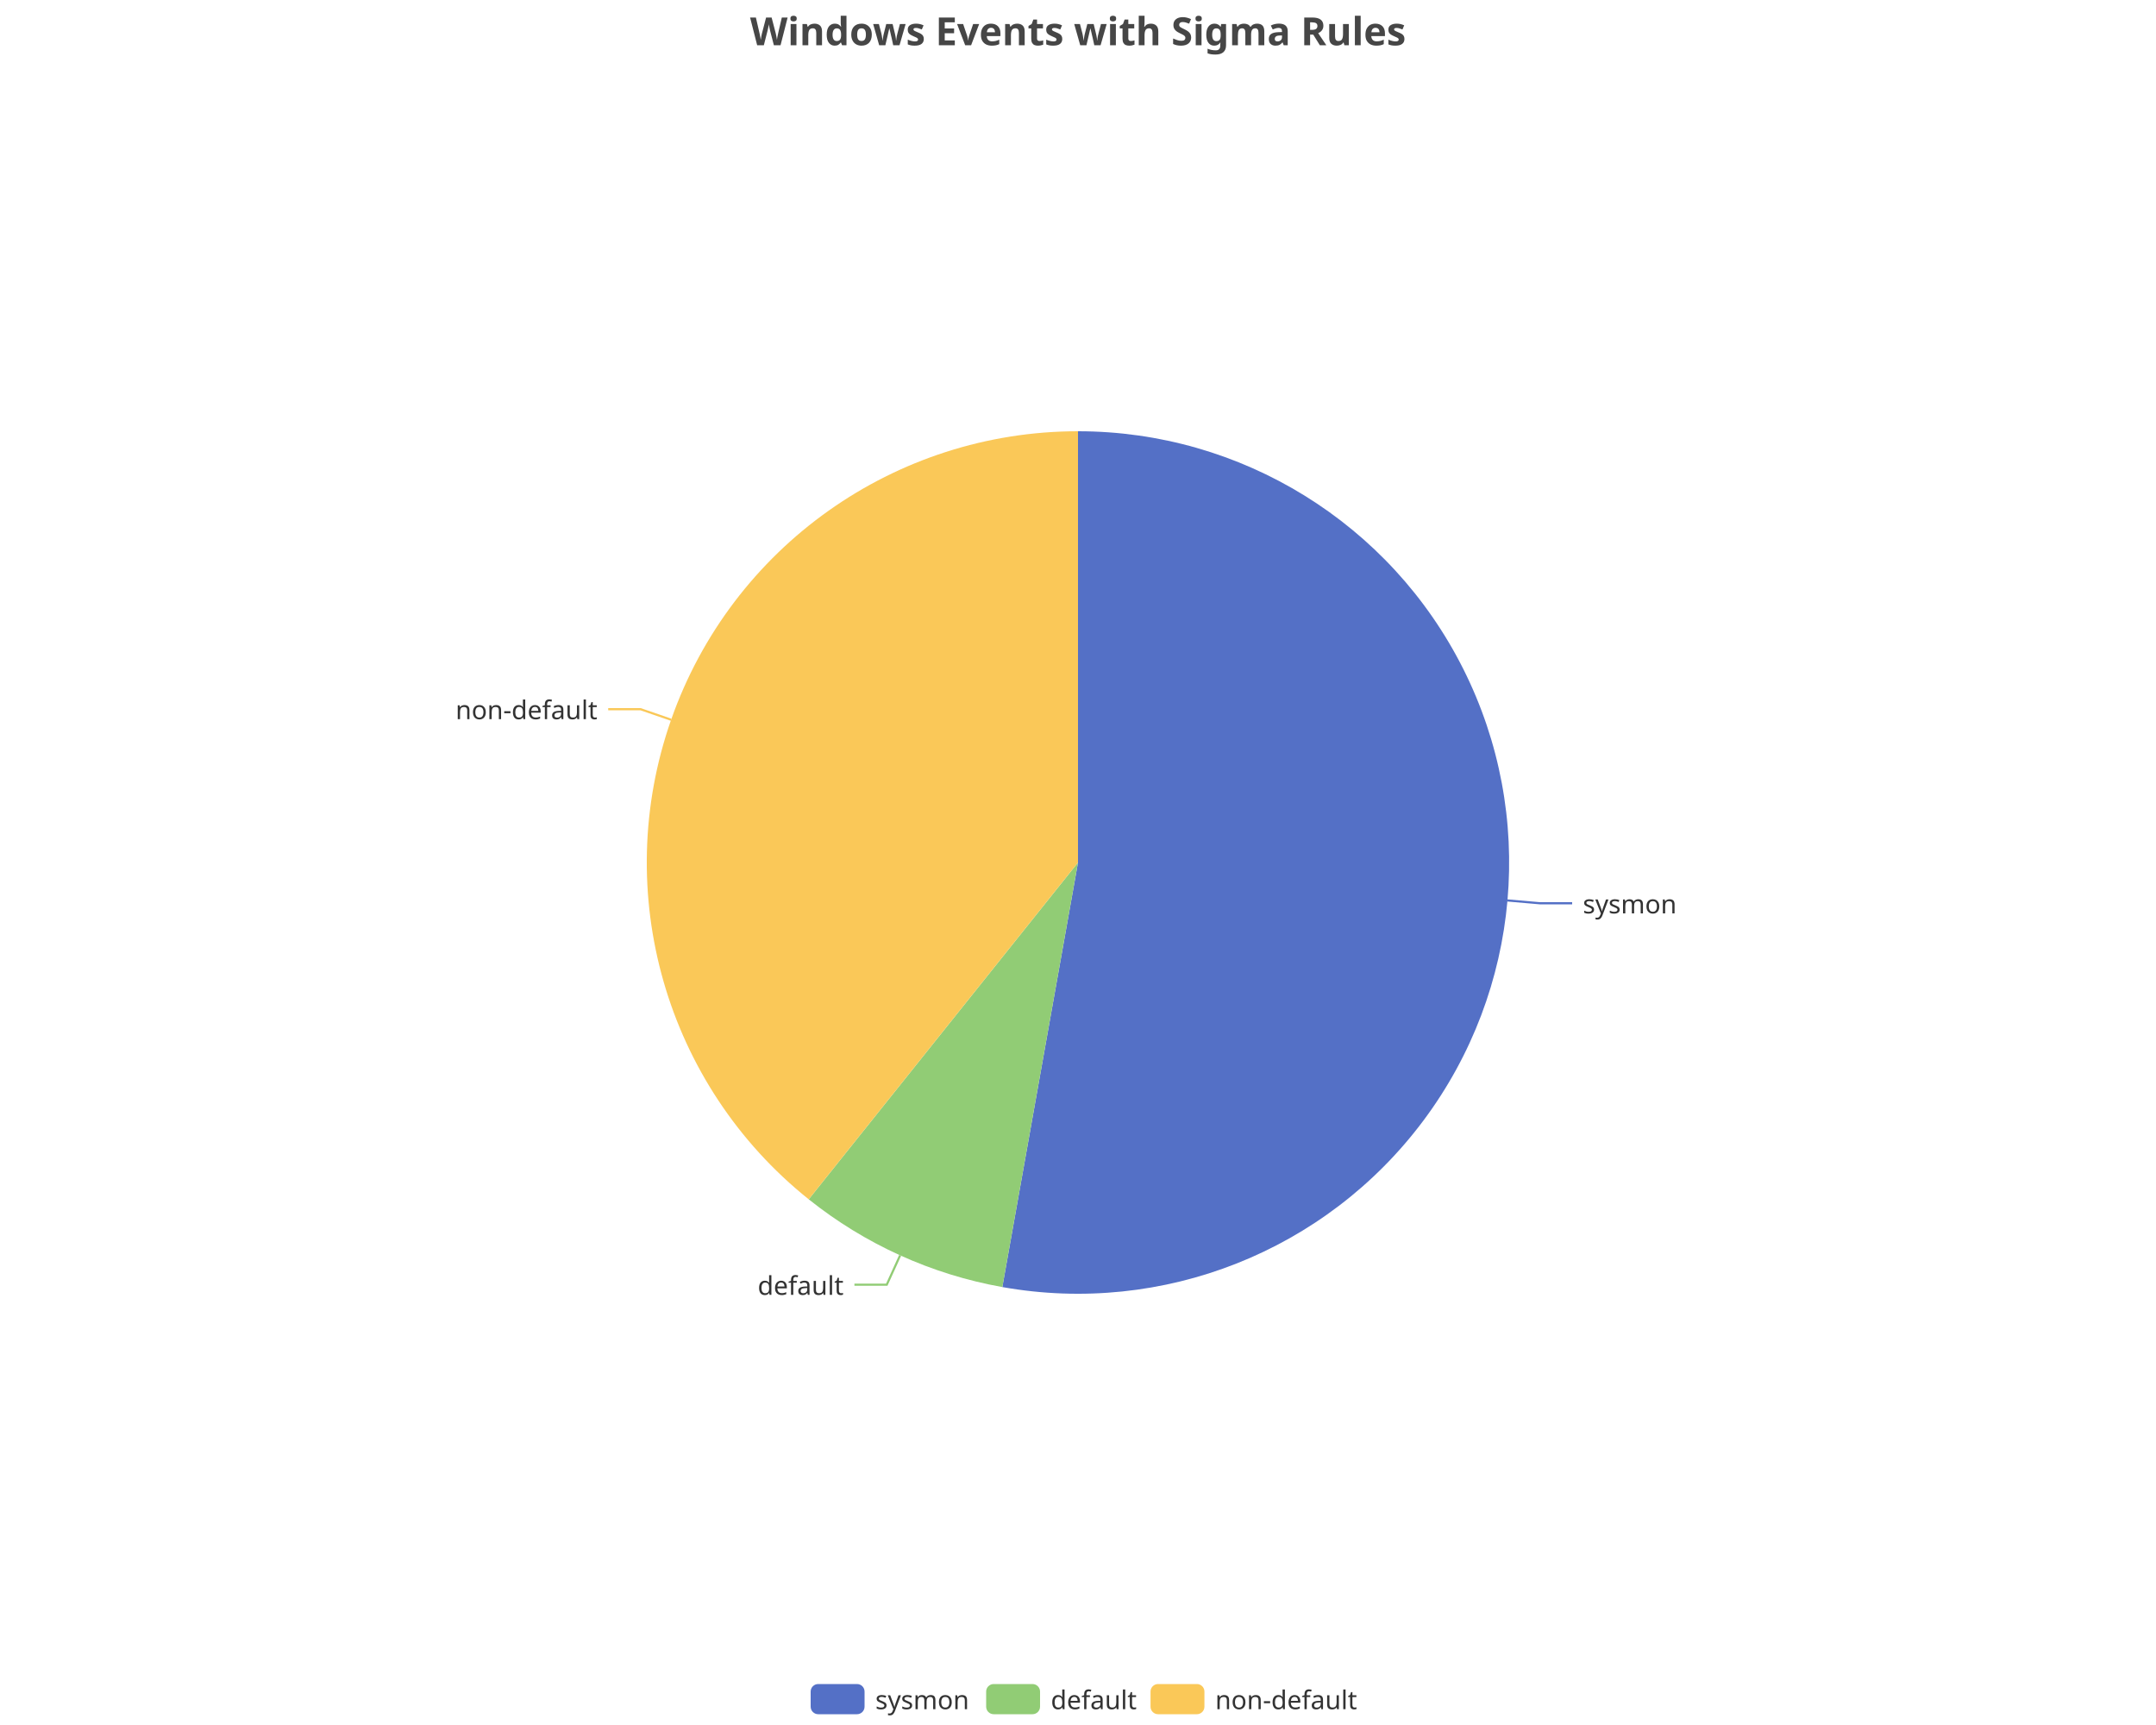
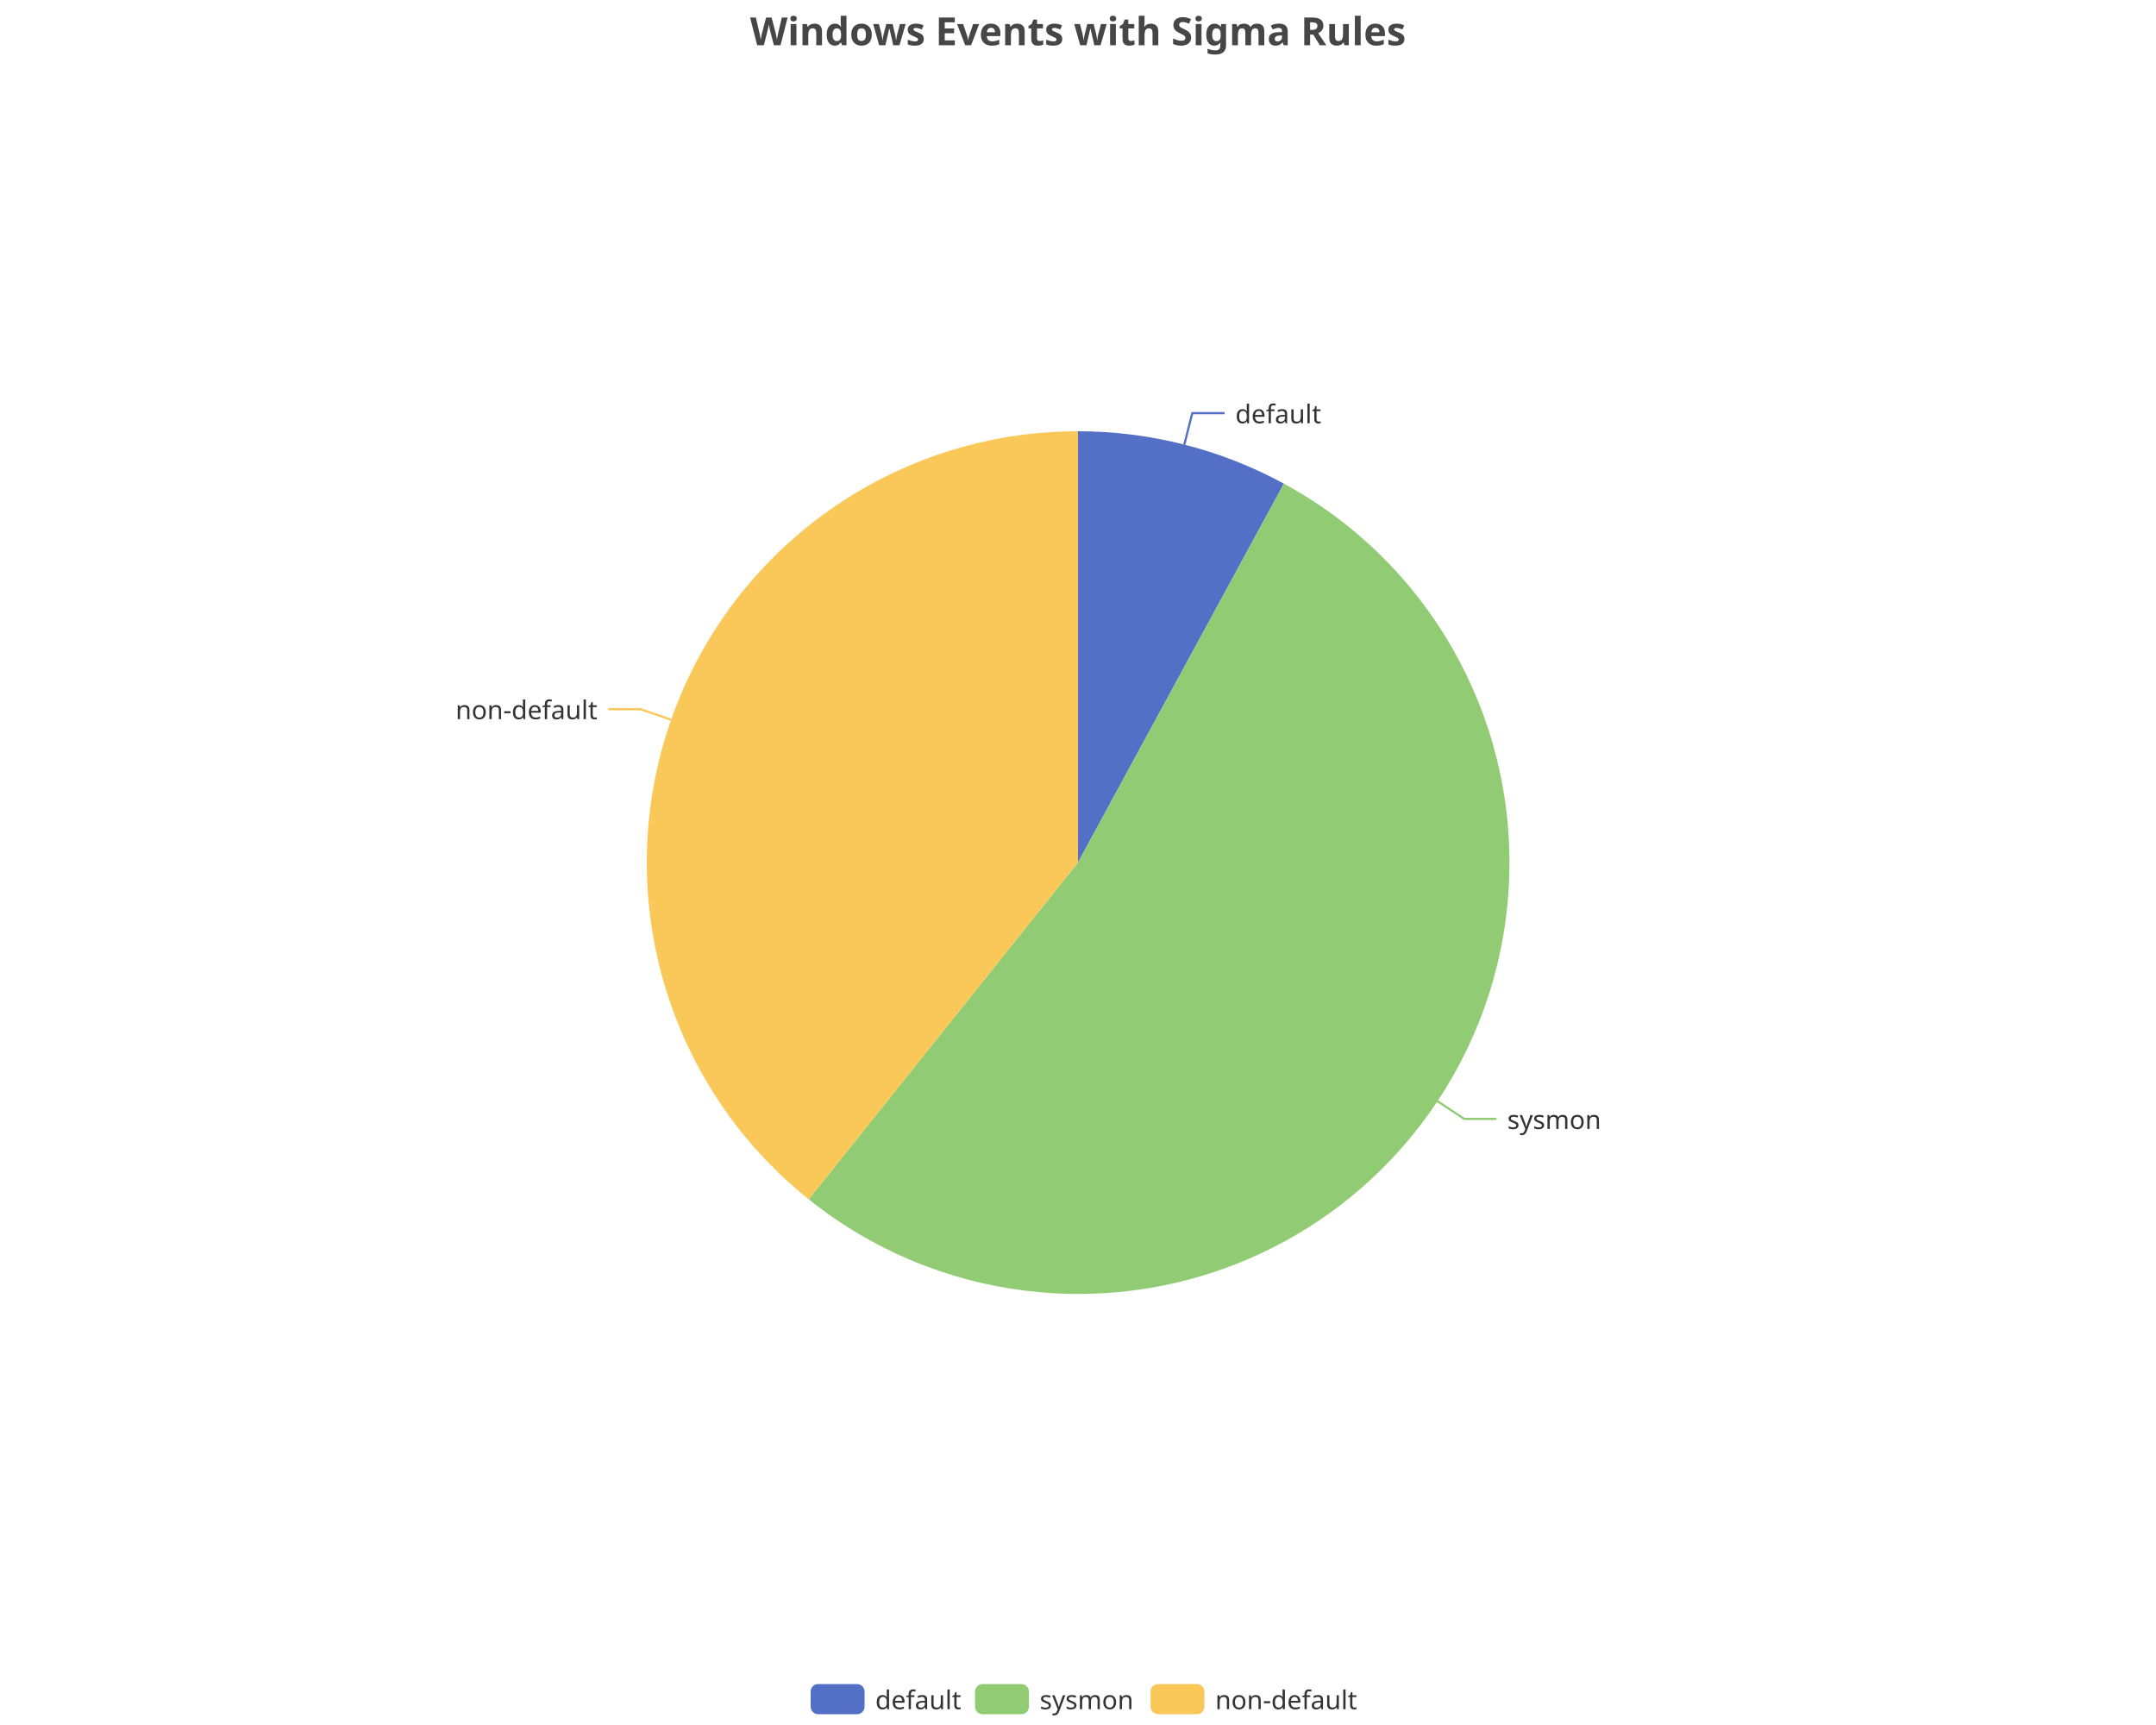
<svg xmlns="http://www.w3.org/2000/svg" width="1000" height="800" version="1.1" baseProfile="full" viewBox="0 0 1000 800">
  <rect width="1000" height="800" x="0" y="0" id="0" fill="none" />
-   <polyline points="699.2 417.6 714.2 418.9 729.2 418.9" fill="none" stroke="#5470c6" />
-   <polyline points="417.5 582.2 411.3 595.8 396.3 595.8" fill="none" stroke="#91cc75" />
+   <polyline points="549.3 206.2 553 191.6 568 191.6" fill="none" stroke="#5470c6" />
+   <polyline points="666.6 510.6 679.1 518.9 694.1 518.9" fill="none" stroke="#91cc75" />
  <polyline points="311.3 333.8 297.1 328.9 282.1 328.9" fill="none" stroke="#fac858" />
-   <path d="M500 200A200 200 0 1 1 464.9 596.9L500 400Z" fill="#5470c6" />
-   <path d="M464.9 596.9A200 200 0 0 1 375.1 556.2L500 400Z" fill="#91cc75" />
+   <path d="M500 200A200 200 0 0 1 595.5 224.3L500 400Z" fill="#5470c6" />
+   <path d="M595.5 224.3A200 200 0 1 1 375.1 556.2L500 400Z" fill="#91cc75" />
  <path d="M375.1 556.2A200 200 0 0 1 500 200L500 400Z" fill="#fac858" />
-   <text dominant-baseline="central" text-anchor="start" style="font-size:12px;font-family:sans-serif;" transform="translate(734.1645 418.9357)" fill="#333" stroke="rgb(255,255,255)" stroke-width="2" paint-order="stroke" stroke-miterlimit="2">sysmon</text>
-   <text dominant-baseline="central" text-anchor="end" style="font-size:12px;font-family:sans-serif;" transform="translate(391.2825 595.8423)" fill="#333" stroke="rgb(255,255,255)" stroke-width="2" paint-order="stroke" stroke-miterlimit="2">default</text>
+   <text dominant-baseline="central" text-anchor="start" style="font-size:12px;font-family:sans-serif;" transform="translate(572.9785 191.6295)" fill="#333" stroke="rgb(255,255,255)" stroke-width="2" paint-order="stroke" stroke-miterlimit="2">default</text>
+   <text dominant-baseline="central" text-anchor="start" style="font-size:12px;font-family:sans-serif;" transform="translate(699.1128 518.9269)" fill="#333" stroke="rgb(255,255,255)" stroke-width="2" paint-order="stroke" stroke-miterlimit="2">sysmon</text>
  <text dominant-baseline="central" text-anchor="end" style="font-size:12px;font-family:sans-serif;" transform="translate(277.1051 328.8756)" fill="#333" stroke="rgb(255,255,255)" stroke-width="2" paint-order="stroke" stroke-miterlimit="2">non-default</text>
  <path d="M-5 -5l258 0l0 24l-258 0Z" transform="translate(376 781)" fill="rgb(0,0,0)" fill-opacity="0" stroke="#ccc" stroke-width="0" />
  <path d="M3.5 0L21.5 0A3.5 3.5 0 0 1 25 3.5L25 10.5A3.5 3.5 0 0 1 21.5 14L3.5 14A3.5 3.5 0 0 1 0 10.5L0 3.5A3.5 3.5 0 0 1 3.5 0" transform="translate(376 781)" fill="#5470c6" />
-   <text dominant-baseline="central" text-anchor="start" style="font-size:12px;font-family:sans-serif;" x="30" y="7" transform="translate(376 781)" fill="#333">sysmon</text>
-   <path d="M3.5 0L21.5 0A3.5 3.5 0 0 1 25 3.5L25 10.5A3.5 3.5 0 0 1 21.5 14L3.5 14A3.5 3.5 0 0 1 0 10.5L0 3.5A3.5 3.5 0 0 1 3.5 0" transform="translate(457.4 781)" fill="#91cc75" />
-   <text dominant-baseline="central" text-anchor="start" style="font-size:12px;font-family:sans-serif;" x="30" y="7" transform="translate(457.4 781)" fill="#333">default</text>
+   <text dominant-baseline="central" text-anchor="start" style="font-size:12px;font-family:sans-serif;" x="30" y="7" transform="translate(376 781)" fill="#333">default</text>
+   <path d="M3.5 0L21.5 0A3.5 3.5 0 0 1 25 3.5L25 10.5A3.5 3.5 0 0 1 21.5 14L3.5 14A3.5 3.5 0 0 1 0 10.5L0 3.5A3.5 3.5 0 0 1 3.5 0" transform="translate(452.24 781)" fill="#91cc75" />
+   <text dominant-baseline="central" text-anchor="start" style="font-size:12px;font-family:sans-serif;" x="30" y="7" transform="translate(452.24 781)" fill="#333">sysmon</text>
  <path d="M3.5 0L21.5 0A3.5 3.5 0 0 1 25 3.5L25 10.5A3.5 3.5 0 0 1 21.5 14L3.5 14A3.5 3.5 0 0 1 0 10.5L0 3.5A3.5 3.5 0 0 1 3.5 0" transform="translate(533.64 781)" fill="#fac858" />
  <text dominant-baseline="central" text-anchor="start" style="font-size:12px;font-family:sans-serif;" x="30" y="7" transform="translate(533.64 781)" fill="#333">non-default</text>
  <path d="M-143.9 -5l287.7 0l0 28l-287.7 0Z" transform="translate(500 5)" fill="rgb(0,0,0)" fill-opacity="0" stroke="#ccc" stroke-width="0" />
  <text dominant-baseline="central" text-anchor="middle" style="font-size:18px;font-family:sans-serif;font-weight:bold;" xml:space="preserve" y="9" transform="translate(500 5)" fill="#464646">Windows Events with Sigma Rules</text>
</svg>
